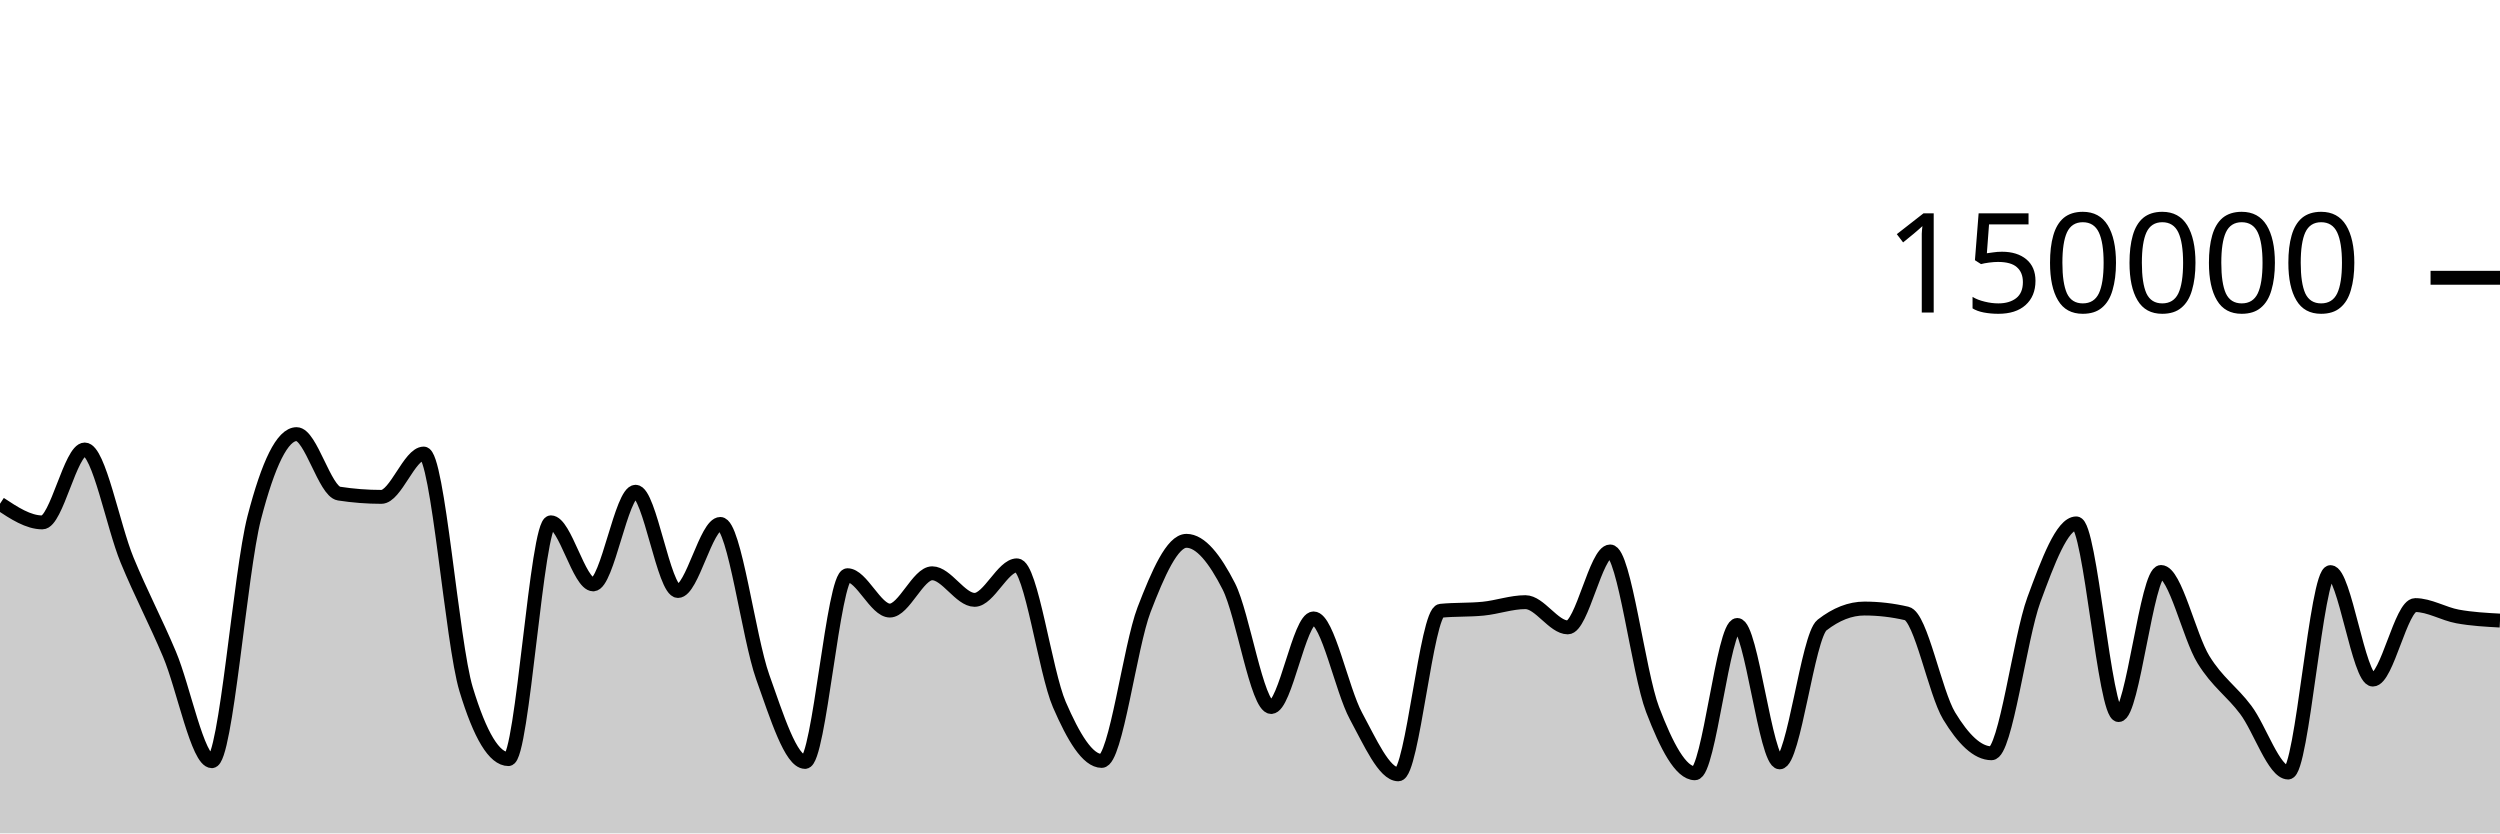
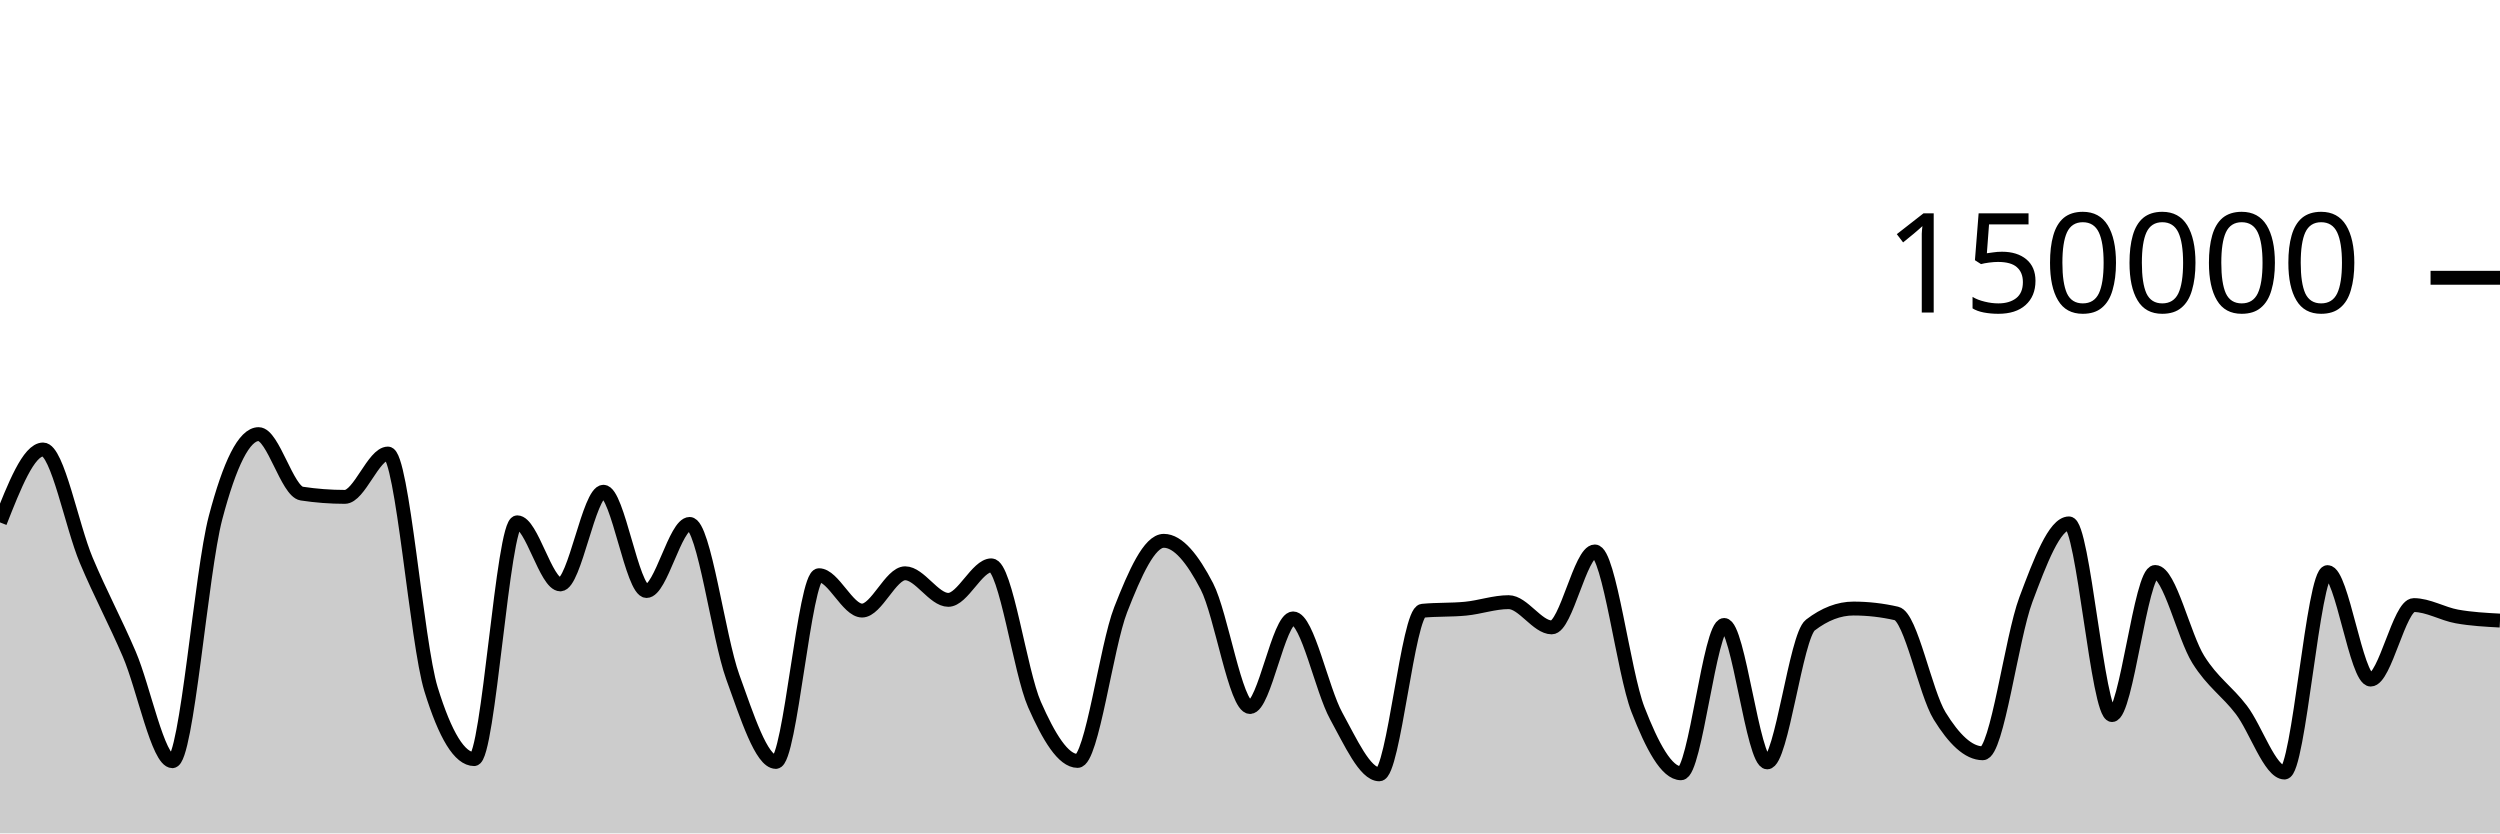
<svg xmlns="http://www.w3.org/2000/svg" viewBox="0 0 180 60">
  <g transform="translate(0,20)">
-     <path class="area" fill="rgba(0, 0, 0, 0.2)" d="M0,16.269C1.017,16.941,2.034,17.613,3.051,17.613C4.068,17.613,5.085,12.363,6.102,12.363C7.119,12.363,8.136,17.876,9.153,20.333C10.169,22.789,11.186,24.69,12.203,27.102C13.22,29.514,14.237,34.806,15.254,34.806C16.271,34.806,17.288,21.204,18.305,17.279C19.322,13.354,20.339,11.257,21.356,11.257C22.373,11.257,23.39,15.382,24.407,15.539C25.424,15.696,26.441,15.775,27.458,15.775C28.475,15.775,29.492,12.655,30.508,12.655C31.525,12.655,32.542,26.273,33.559,29.626C34.576,32.979,35.593,34.656,36.61,34.656C37.627,34.656,38.644,17.606,39.661,17.606C40.678,17.606,41.695,22.076,42.712,22.076C43.729,22.076,44.746,15.405,45.763,15.405C46.78,15.405,47.797,22.553,48.814,22.553C49.831,22.553,50.847,17.723,51.864,17.723C52.881,17.723,53.898,25.887,54.915,28.742C55.932,31.598,56.949,34.858,57.966,34.858C58.983,34.858,60,21.415,61.017,21.415C62.034,21.415,63.051,23.961,64.068,23.961C65.085,23.961,66.102,21.276,67.119,21.276C68.136,21.276,69.153,23.19,70.169,23.19C71.186,23.19,72.203,20.704,73.22,20.704C74.237,20.704,75.254,28.377,76.271,30.724C77.288,33.071,78.305,34.787,79.322,34.787C80.339,34.787,81.356,26.536,82.373,23.895C83.39,21.253,84.407,18.939,85.424,18.939C86.441,18.939,87.458,20.224,88.475,22.218C89.492,24.212,90.508,30.905,91.525,30.905C92.542,30.905,93.559,24.526,94.576,24.526C95.593,24.526,96.61,29.675,97.627,31.546C98.644,33.417,99.661,35.752,100.678,35.752C101.695,35.752,102.712,24.074,103.729,23.975C104.746,23.875,105.763,23.925,106.78,23.825C107.797,23.726,108.814,23.355,109.831,23.355C110.847,23.355,111.864,25.172,112.881,25.172C113.898,25.172,114.915,19.704,115.932,19.704C116.949,19.704,117.966,28.42,118.983,31.082C120,33.744,121.017,35.676,122.034,35.676C123.051,35.676,124.068,24.997,125.085,24.997C126.102,24.997,127.119,34.891,128.136,34.891C129.153,34.891,130.169,25.798,131.186,25.005C132.203,24.212,133.22,23.815,134.237,23.815C135.254,23.815,136.271,23.933,137.288,24.17C138.305,24.407,139.322,29.87,140.339,31.547C141.356,33.225,142.373,34.235,143.39,34.235C144.407,34.235,145.424,25.934,146.441,23.176C147.458,20.418,148.475,17.684,149.492,17.684C150.508,17.684,151.525,31.485,152.542,31.485C153.559,31.485,154.576,21.182,155.593,21.182C156.61,21.182,157.627,25.829,158.644,27.483C159.661,29.138,160.678,29.753,161.695,31.11C162.712,32.466,163.729,35.622,164.746,35.622C165.763,35.622,166.78,21.191,167.797,21.191C168.814,21.191,169.831,28.93,170.847,28.93C171.864,28.93,172.881,23.566,173.898,23.566C174.915,23.566,175.932,24.199,176.949,24.385C177.966,24.57,178.983,24.626,180,24.681L180,40C178.983,40,177.966,40,176.949,40C175.932,40,174.915,40,173.898,40C172.881,40,171.864,40,170.847,40C169.831,40,168.814,40,167.797,40C166.78,40,165.763,40,164.746,40C163.729,40,162.712,40,161.695,40C160.678,40,159.661,40,158.644,40C157.627,40,156.61,40,155.593,40C154.576,40,153.559,40,152.542,40C151.525,40,150.508,40,149.492,40C148.475,40,147.458,40,146.441,40C145.424,40,144.407,40,143.39,40C142.373,40,141.356,40,140.339,40C139.322,40,138.305,40,137.288,40C136.271,40,135.254,40,134.237,40C133.22,40,132.203,40,131.186,40C130.169,40,129.153,40,128.136,40C127.119,40,126.102,40,125.085,40C124.068,40,123.051,40,122.034,40C121.017,40,120,40,118.983,40C117.966,40,116.949,40,115.932,40C114.915,40,113.898,40,112.881,40C111.864,40,110.847,40,109.831,40C108.814,40,107.797,40,106.78,40C105.763,40,104.746,40,103.729,40C102.712,40,101.695,40,100.678,40C99.661,40,98.644,40,97.627,40C96.61,40,95.593,40,94.576,40C93.559,40,92.542,40,91.525,40C90.508,40,89.492,40,88.475,40C87.458,40,86.441,40,85.424,40C84.407,40,83.39,40,82.373,40C81.356,40,80.339,40,79.322,40C78.305,40,77.288,40,76.271,40C75.254,40,74.237,40,73.22,40C72.203,40,71.186,40,70.169,40C69.153,40,68.136,40,67.119,40C66.102,40,65.085,40,64.068,40C63.051,40,62.034,40,61.017,40C60,40,58.983,40,57.966,40C56.949,40,55.932,40,54.915,40C53.898,40,52.881,40,51.864,40C50.847,40,49.831,40,48.814,40C47.797,40,46.78,40,45.763,40C44.746,40,43.729,40,42.712,40C41.695,40,40.678,40,39.661,40C38.644,40,37.627,40,36.61,40C35.593,40,34.576,40,33.559,40C32.542,40,31.525,40,30.508,40C29.492,40,28.475,40,27.458,40C26.441,40,25.424,40,24.407,40C23.39,40,22.373,40,21.356,40C20.339,40,19.322,40,18.305,40C17.288,40,16.271,40,15.254,40C14.237,40,13.22,40,12.203,40C11.186,40,10.169,40,9.153,40C8.136,40,7.119,40,6.102,40C5.085,40,4.068,40,3.051,40C2.034,40,1.017,40,0,40Z" />
-     <path class="line" stroke="black" fill="none" d="M0,16.269C1.017,16.941,2.034,17.613,3.051,17.613C4.068,17.613,5.085,12.363,6.102,12.363C7.119,12.363,8.136,17.876,9.153,20.333C10.169,22.789,11.186,24.69,12.203,27.102C13.22,29.514,14.237,34.806,15.254,34.806C16.271,34.806,17.288,21.204,18.305,17.279C19.322,13.354,20.339,11.257,21.356,11.257C22.373,11.257,23.39,15.382,24.407,15.539C25.424,15.696,26.441,15.775,27.458,15.775C28.475,15.775,29.492,12.655,30.508,12.655C31.525,12.655,32.542,26.273,33.559,29.626C34.576,32.979,35.593,34.656,36.61,34.656C37.627,34.656,38.644,17.606,39.661,17.606C40.678,17.606,41.695,22.076,42.712,22.076C43.729,22.076,44.746,15.405,45.763,15.405C46.78,15.405,47.797,22.553,48.814,22.553C49.831,22.553,50.847,17.723,51.864,17.723C52.881,17.723,53.898,25.887,54.915,28.742C55.932,31.598,56.949,34.858,57.966,34.858C58.983,34.858,60,21.415,61.017,21.415C62.034,21.415,63.051,23.961,64.068,23.961C65.085,23.961,66.102,21.276,67.119,21.276C68.136,21.276,69.153,23.19,70.169,23.19C71.186,23.19,72.203,20.704,73.22,20.704C74.237,20.704,75.254,28.377,76.271,30.724C77.288,33.071,78.305,34.787,79.322,34.787C80.339,34.787,81.356,26.536,82.373,23.895C83.39,21.253,84.407,18.939,85.424,18.939C86.441,18.939,87.458,20.224,88.475,22.218C89.492,24.212,90.508,30.905,91.525,30.905C92.542,30.905,93.559,24.526,94.576,24.526C95.593,24.526,96.61,29.675,97.627,31.546C98.644,33.417,99.661,35.752,100.678,35.752C101.695,35.752,102.712,24.074,103.729,23.975C104.746,23.875,105.763,23.925,106.78,23.825C107.797,23.726,108.814,23.355,109.831,23.355C110.847,23.355,111.864,25.172,112.881,25.172C113.898,25.172,114.915,19.704,115.932,19.704C116.949,19.704,117.966,28.42,118.983,31.082C120,33.744,121.017,35.676,122.034,35.676C123.051,35.676,124.068,24.997,125.085,24.997C126.102,24.997,127.119,34.891,128.136,34.891C129.153,34.891,130.169,25.798,131.186,25.005C132.203,24.212,133.22,23.815,134.237,23.815C135.254,23.815,136.271,23.933,137.288,24.17C138.305,24.407,139.322,29.87,140.339,31.547C141.356,33.225,142.373,34.235,143.39,34.235C144.407,34.235,145.424,25.934,146.441,23.176C147.458,20.418,148.475,17.684,149.492,17.684C150.508,17.684,151.525,31.485,152.542,31.485C153.559,31.485,154.576,21.182,155.593,21.182C156.61,21.182,157.627,25.829,158.644,27.483C159.661,29.138,160.678,29.753,161.695,31.11C162.712,32.466,163.729,35.622,164.746,35.622C165.763,35.622,166.78,21.191,167.797,21.191C168.814,21.191,169.831,28.93,170.847,28.93C171.864,28.93,172.881,23.566,173.898,23.566C174.915,23.566,175.932,24.199,176.949,24.385C177.966,24.57,178.983,24.626,180,24.681" />
+     <path class="area" fill="rgba(0, 0, 0, 0.2)" d="M0,17.613C1.034,14.988,2.069,12.363,3.103,12.363C4.138,12.363,5.172,17.876,6.207,20.333C7.241,22.789,8.276,24.69,9.31,27.102C10.345,29.514,11.379,34.806,12.414,34.806C13.448,34.806,14.483,21.204,15.517,17.279C16.552,13.354,17.586,11.257,18.621,11.257C19.655,11.257,20.69,15.382,21.724,15.539C22.759,15.696,23.793,15.775,24.828,15.775C25.862,15.775,26.897,12.655,27.931,12.655C28.966,12.655,30,26.273,31.034,29.626C32.069,32.979,33.103,34.656,34.138,34.656C35.172,34.656,36.207,17.606,37.241,17.606C38.276,17.606,39.31,22.076,40.345,22.076C41.379,22.076,42.414,15.405,43.448,15.405C44.483,15.405,45.517,22.553,46.552,22.553C47.586,22.553,48.621,17.723,49.655,17.723C50.69,17.723,51.724,25.887,52.759,28.742C53.793,31.598,54.828,34.858,55.862,34.858C56.897,34.858,57.931,21.415,58.966,21.415C60,21.415,61.034,23.961,62.069,23.961C63.103,23.961,64.138,21.276,65.172,21.276C66.207,21.276,67.241,23.19,68.276,23.19C69.31,23.19,70.345,20.704,71.379,20.704C72.414,20.704,73.448,28.377,74.483,30.724C75.517,33.071,76.552,34.787,77.586,34.787C78.621,34.787,79.655,26.536,80.69,23.895C81.724,21.253,82.759,18.939,83.793,18.939C84.828,18.939,85.862,20.224,86.897,22.218C87.931,24.212,88.966,30.905,90,30.905C91.034,30.905,92.069,24.526,93.103,24.526C94.138,24.526,95.172,29.675,96.207,31.546C97.241,33.417,98.276,35.752,99.31,35.752C100.345,35.752,101.379,24.074,102.414,23.975C103.448,23.875,104.483,23.925,105.517,23.825C106.552,23.726,107.586,23.355,108.621,23.355C109.655,23.355,110.69,25.172,111.724,25.172C112.759,25.172,113.793,19.704,114.828,19.704C115.862,19.704,116.897,28.42,117.931,31.082C118.966,33.744,120,35.676,121.034,35.676C122.069,35.676,123.103,24.997,124.138,24.997C125.172,24.997,126.207,34.891,127.241,34.891C128.276,34.891,129.31,25.798,130.345,25.005C131.379,24.212,132.414,23.815,133.448,23.815C134.483,23.815,135.517,23.933,136.552,24.17C137.586,24.407,138.621,29.87,139.655,31.547C140.69,33.225,141.724,34.235,142.759,34.235C143.793,34.235,144.828,25.934,145.862,23.176C146.897,20.418,147.931,17.684,148.966,17.684C150,17.684,151.034,31.485,152.069,31.485C153.103,31.485,154.138,21.182,155.172,21.182C156.207,21.182,157.241,25.829,158.276,27.483C159.31,29.138,160.345,29.753,161.379,31.11C162.414,32.466,163.448,35.622,164.483,35.622C165.517,35.622,166.552,21.191,167.586,21.191C168.621,21.191,169.655,28.93,170.69,28.93C171.724,28.93,172.759,23.566,173.793,23.566C174.828,23.566,175.862,24.199,176.897,24.385C177.931,24.57,178.966,24.626,180,24.681L180,40C178.966,40,177.931,40,176.897,40C175.862,40,174.828,40,173.793,40C172.759,40,171.724,40,170.69,40C169.655,40,168.621,40,167.586,40C166.552,40,165.517,40,164.483,40C163.448,40,162.414,40,161.379,40C160.345,40,159.31,40,158.276,40C157.241,40,156.207,40,155.172,40C154.138,40,153.103,40,152.069,40C151.034,40,150,40,148.966,40C147.931,40,146.897,40,145.862,40C144.828,40,143.793,40,142.759,40C141.724,40,140.69,40,139.655,40C138.621,40,137.586,40,136.552,40C135.517,40,134.483,40,133.448,40C132.414,40,131.379,40,130.345,40C129.31,40,128.276,40,127.241,40C126.207,40,125.172,40,124.138,40C123.103,40,122.069,40,121.034,40C120,40,118.966,40,117.931,40C116.897,40,115.862,40,114.828,40C113.793,40,112.759,40,111.724,40C110.69,40,109.655,40,108.621,40C107.586,40,106.552,40,105.517,40C104.483,40,103.448,40,102.414,40C101.379,40,100.345,40,99.31,40C98.276,40,97.241,40,96.207,40C95.172,40,94.138,40,93.103,40C92.069,40,91.034,40,90,40C88.966,40,87.931,40,86.897,40C85.862,40,84.828,40,83.793,40C82.759,40,81.724,40,80.69,40C79.655,40,78.621,40,77.586,40C76.552,40,75.517,40,74.483,40C73.448,40,72.414,40,71.379,40C70.345,40,69.31,40,68.276,40C67.241,40,66.207,40,65.172,40C64.138,40,63.103,40,62.069,40C61.034,40,60,40,58.966,40C57.931,40,56.897,40,55.862,40C54.828,40,53.793,40,52.759,40C51.724,40,50.69,40,49.655,40C48.621,40,47.586,40,46.552,40C45.517,40,44.483,40,43.448,40C42.414,40,41.379,40,40.345,40C39.31,40,38.276,40,37.241,40C36.207,40,35.172,40,34.138,40C33.103,40,32.069,40,31.034,40C30,40,28.966,40,27.931,40C26.897,40,25.862,40,24.828,40C23.793,40,22.759,40,21.724,40C20.69,40,19.655,40,18.621,40C17.586,40,16.552,40,15.517,40C14.483,40,13.448,40,12.414,40C11.379,40,10.345,40,9.31,40C8.276,40,7.241,40,6.207,40C5.172,40,4.138,40,3.103,40C2.069,40,1.034,40,0,40Z" />
+     <path class="line" stroke="black" fill="none" d="M0,17.613C1.034,14.988,2.069,12.363,3.103,12.363C4.138,12.363,5.172,17.876,6.207,20.333C7.241,22.789,8.276,24.69,9.31,27.102C10.345,29.514,11.379,34.806,12.414,34.806C13.448,34.806,14.483,21.204,15.517,17.279C16.552,13.354,17.586,11.257,18.621,11.257C19.655,11.257,20.69,15.382,21.724,15.539C22.759,15.696,23.793,15.775,24.828,15.775C25.862,15.775,26.897,12.655,27.931,12.655C28.966,12.655,30,26.273,31.034,29.626C32.069,32.979,33.103,34.656,34.138,34.656C35.172,34.656,36.207,17.606,37.241,17.606C38.276,17.606,39.31,22.076,40.345,22.076C41.379,22.076,42.414,15.405,43.448,15.405C44.483,15.405,45.517,22.553,46.552,22.553C47.586,22.553,48.621,17.723,49.655,17.723C50.69,17.723,51.724,25.887,52.759,28.742C53.793,31.598,54.828,34.858,55.862,34.858C56.897,34.858,57.931,21.415,58.966,21.415C60,21.415,61.034,23.961,62.069,23.961C63.103,23.961,64.138,21.276,65.172,21.276C66.207,21.276,67.241,23.19,68.276,23.19C69.31,23.19,70.345,20.704,71.379,20.704C72.414,20.704,73.448,28.377,74.483,30.724C75.517,33.071,76.552,34.787,77.586,34.787C78.621,34.787,79.655,26.536,80.69,23.895C81.724,21.253,82.759,18.939,83.793,18.939C84.828,18.939,85.862,20.224,86.897,22.218C87.931,24.212,88.966,30.905,90,30.905C91.034,30.905,92.069,24.526,93.103,24.526C94.138,24.526,95.172,29.675,96.207,31.546C97.241,33.417,98.276,35.752,99.31,35.752C100.345,35.752,101.379,24.074,102.414,23.975C103.448,23.875,104.483,23.925,105.517,23.825C106.552,23.726,107.586,23.355,108.621,23.355C109.655,23.355,110.69,25.172,111.724,25.172C112.759,25.172,113.793,19.704,114.828,19.704C115.862,19.704,116.897,28.42,117.931,31.082C118.966,33.744,120,35.676,121.034,35.676C122.069,35.676,123.103,24.997,124.138,24.997C125.172,24.997,126.207,34.891,127.241,34.891C128.276,34.891,129.31,25.798,130.345,25.005C131.379,24.212,132.414,23.815,133.448,23.815C134.483,23.815,135.517,23.933,136.552,24.17C137.586,24.407,138.621,29.87,139.655,31.547C140.69,33.225,141.724,34.235,142.759,34.235C143.793,34.235,144.828,25.934,145.862,23.176C146.897,20.418,147.931,17.684,148.966,17.684C150,17.684,151.034,31.485,152.069,31.485C153.103,31.485,154.138,21.182,155.172,21.182C156.207,21.182,157.241,25.829,158.276,27.483C159.31,29.138,160.345,29.753,161.379,31.11C162.414,32.466,163.448,35.622,164.483,35.622C165.517,35.622,166.552,21.191,167.586,21.191C168.621,21.191,169.655,28.93,170.69,28.93C171.724,28.93,172.759,23.566,173.793,23.566C174.828,23.566,175.862,24.199,176.897,24.385C177.931,24.57,178.966,24.626,180,24.681" />
    <path class="axis-ceiling" stroke-width="1" stroke="black" fill="none" d="M175,0L180,0" />
    <text class="axis-ceiling-label" font-family="sans-serif" text-anchor="end" font-size="10px" x="170" y="2.5">150000</text>
  </g>
</svg>
